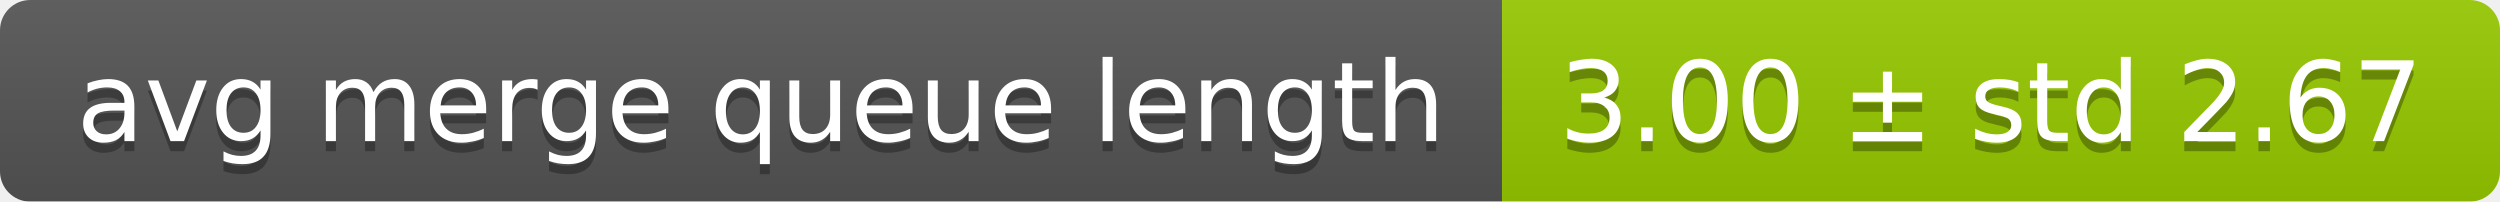
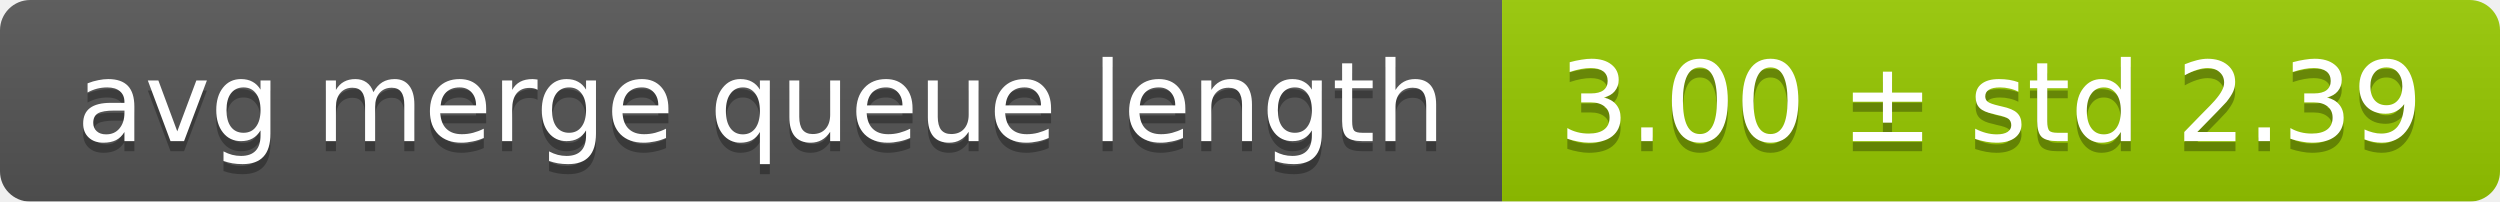
<svg xmlns="http://www.w3.org/2000/svg" width="248" height="20">
  <linearGradient id="smooth" x2="0" y2="100%">
    <stop offset="0" stop-color="#bbb" stop-opacity=".1" />
    <stop offset="1" stop-opacity=".1" />
  </linearGradient>
  <mask id="round">
    <rect width="248" height="20" rx="3" fill="#fff" />
  </mask>
  <g mask="url(#round)">
    <rect width="149" height="20" fill="#555" />
    <rect x="149" width="99" height="20" fill="#97ca00" />
    <rect width="248" height="20" fill="url(#smooth)" />
  </g>
  <g fill="#fff" text-anchor="middle" font-family="DejaVu Sans,Verdana,Geneva,sans-serif" font-size="11">
    <text x="75.5" y="15" fill="#010101" fill-opacity=".3">avg merge queue length</text>
    <text x="75.5" y="14">avg merge queue length</text>
-     <text x="197.5" y="15" fill="#010101" fill-opacity=".3">3.00 ± std 2.67</text>
-     <text x="197.5" y="14">3.00 ± std 2.67</text>
+     <text x="197.5" y="15" fill="#010101" fill-opacity=".3">3.00 ± std 2.39</text>
+     <text x="197.5" y="14">3.00 ± std 2.39</text>
  </g>
</svg>
